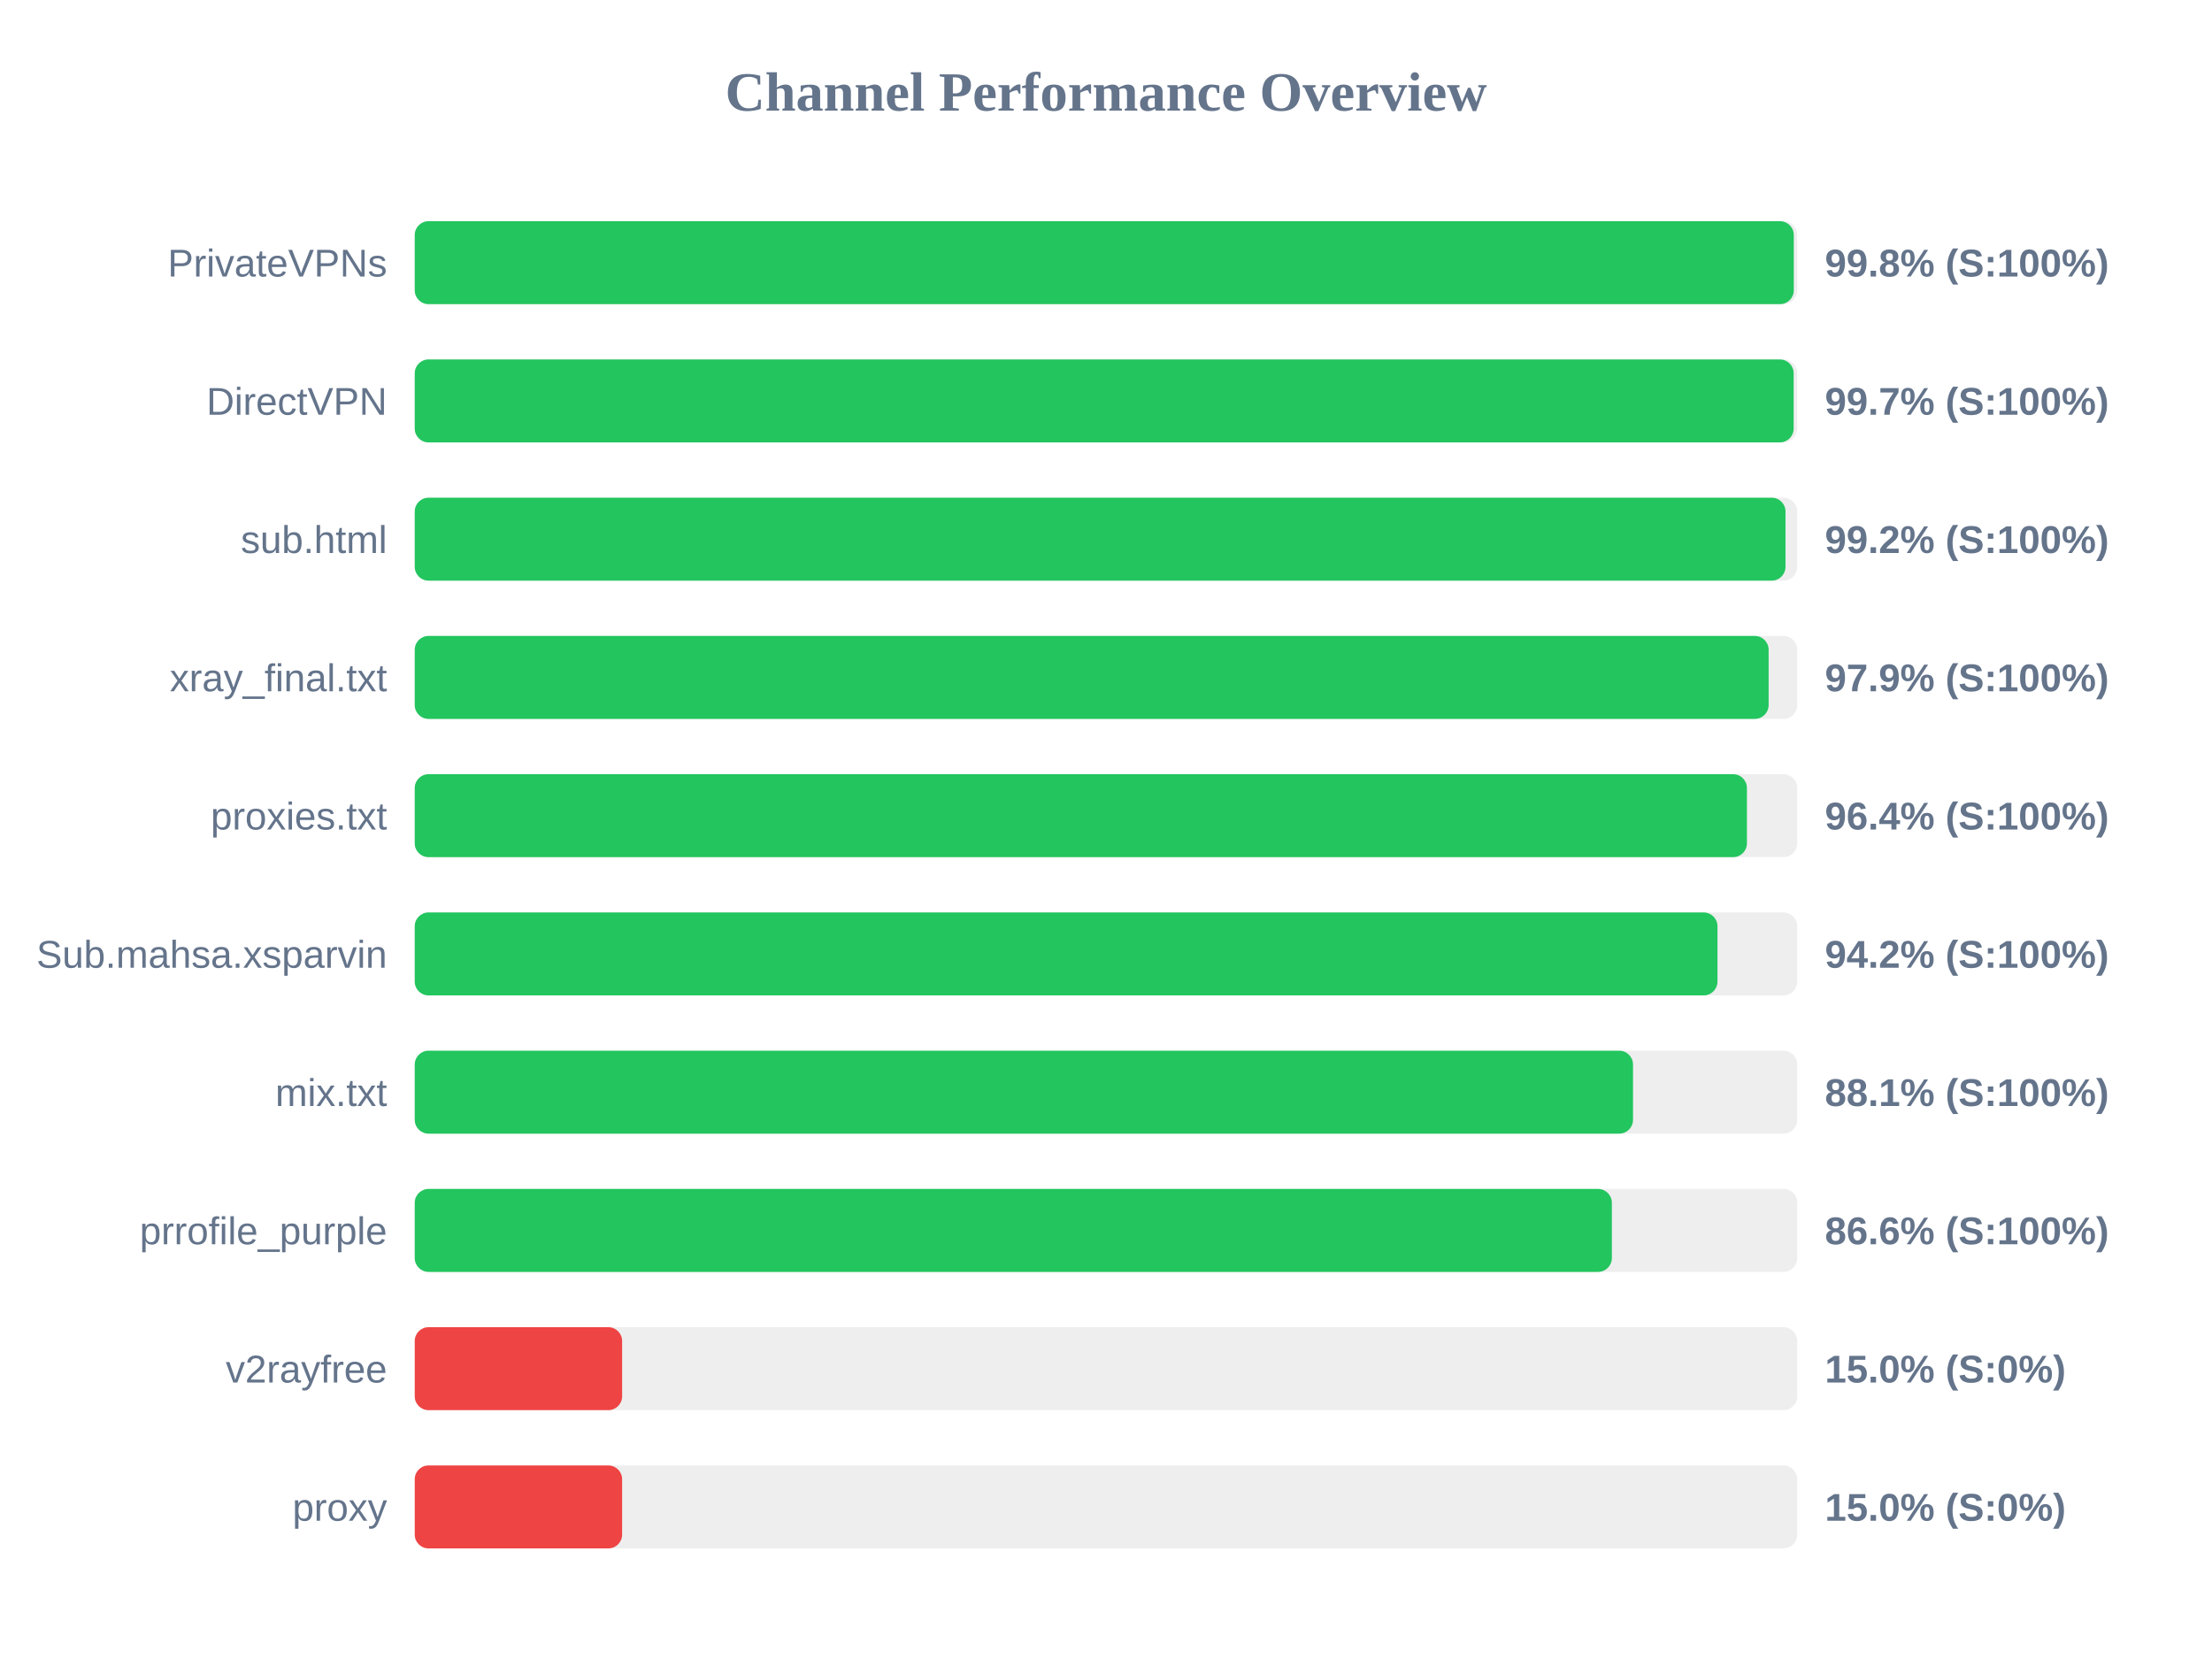
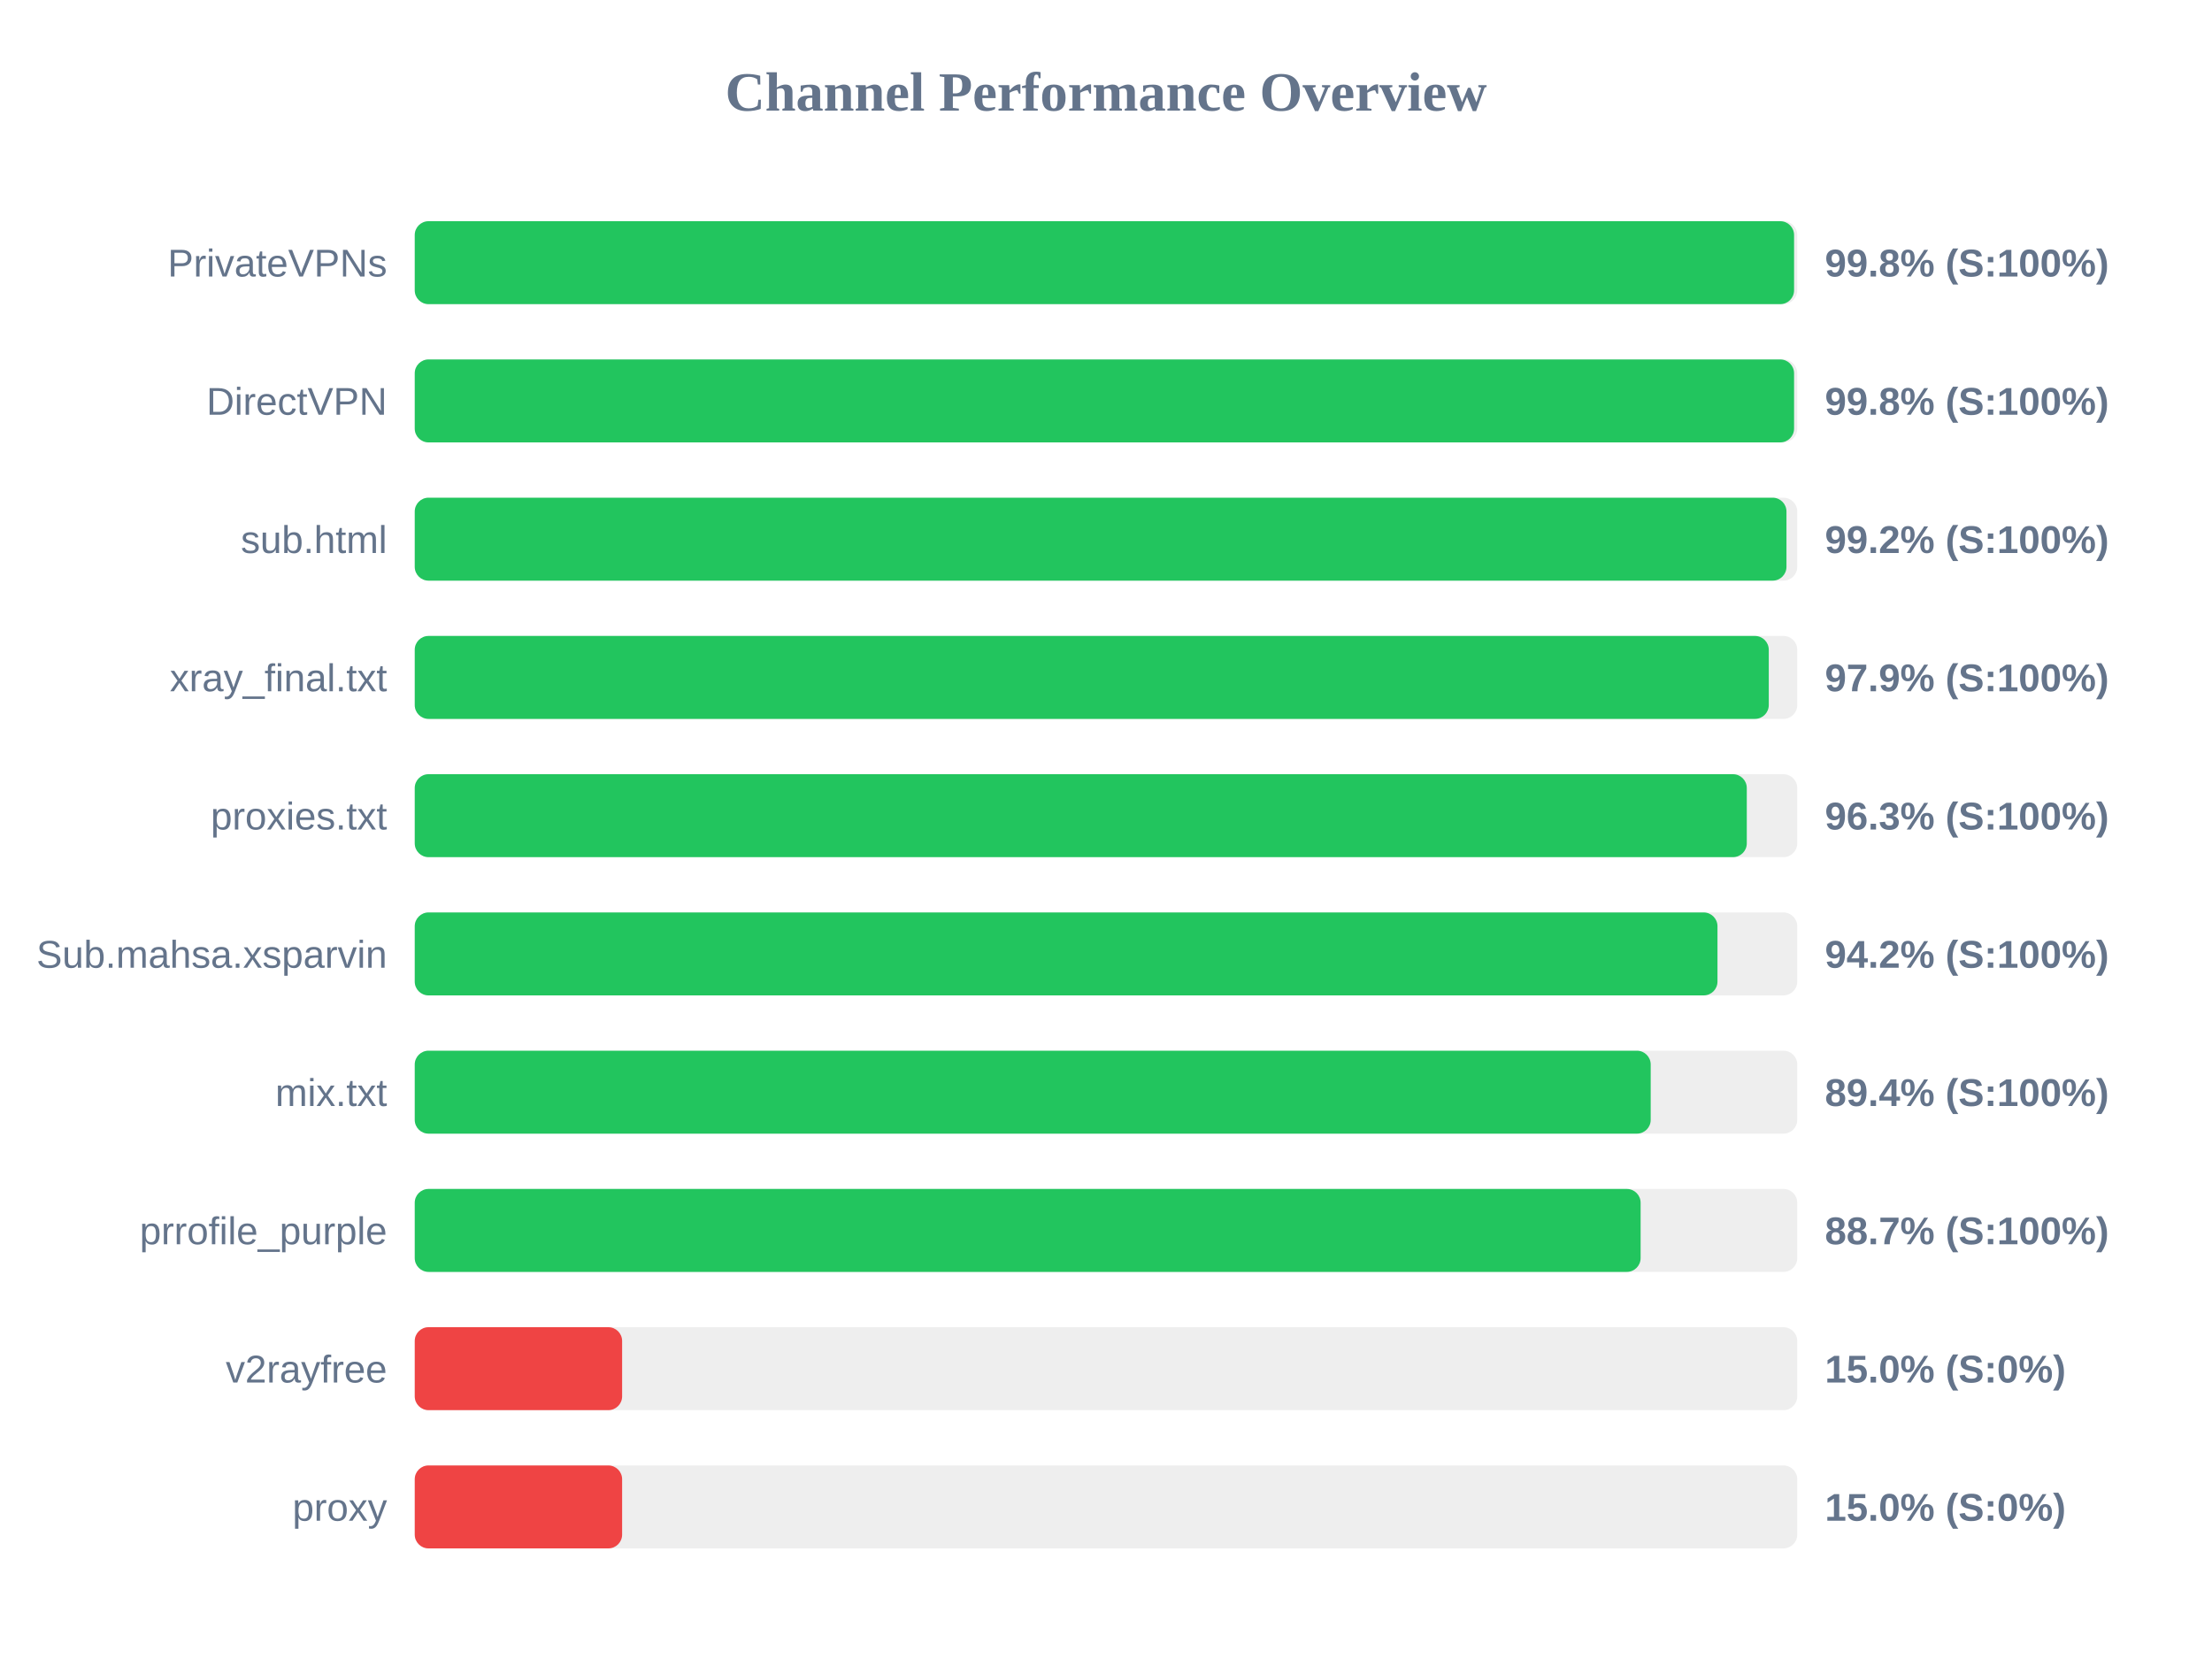
<svg xmlns="http://www.w3.org/2000/svg" width="800" height="600" version="1.1">
  <style>
        .row { font: 14px Arial; fill: #64748b; }
        .score { font: bold 14px Arial; fill: #64748b; }
    </style>
  <text x="400" y="40" text-anchor="middle" font-size="20px" font-weight="bold" fill="#64748b">Channel Performance Overview</text>
  <rect x="150" y="80" width="500" height="30" fill="#eee" rx="5" />
-   <rect x="150" y="80" width="498.75" height="30" fill="#22c55e" rx="5" />
+   <rect x="150" y="80" width="498.85" height="30" fill="#22c55e" rx="5" />
  <text x="140" y="100" text-anchor="end" class="row">PrivateVPNs</text>
  <text x="660" y="100" text-anchor="start" class="score">99.8% (S:100%)</text>
  <rect x="150" y="130" width="500" height="30" fill="#eee" rx="5" />
-   <rect x="150" y="130" width="498.7" height="30" fill="#22c55e" rx="5" />
+   <rect x="150" y="130" width="498.85" height="30" fill="#22c55e" rx="5" />
  <text x="140" y="150" text-anchor="end" class="row">DirectVPN</text>
-   <text x="660" y="150" text-anchor="start" class="score">99.7% (S:100%)</text>
+   <text x="660" y="150" text-anchor="start" class="score">99.8% (S:100%)</text>
  <rect x="150" y="180" width="500" height="30" fill="#eee" rx="5" />
-   <rect x="150" y="180" width="495.75" height="30" fill="#22c55e" rx="5" />
+   <rect x="150" y="180" width="496.1" height="30" fill="#22c55e" rx="5" />
  <text x="140" y="200" text-anchor="end" class="row">sub.html</text>
  <text x="660" y="200" text-anchor="start" class="score">99.2% (S:100%)</text>
  <rect x="150" y="230" width="500" height="30" fill="#eee" rx="5" />
-   <rect x="150" y="230" width="489.65" height="30" fill="#22c55e" rx="5" />
+   <rect x="150" y="230" width="489.7" height="30" fill="#22c55e" rx="5" />
  <text x="140" y="250" text-anchor="end" class="row">xray_final.txt</text>
  <text x="660" y="250" text-anchor="start" class="score">97.9% (S:100%)</text>
  <rect x="150" y="280" width="500" height="30" fill="#eee" rx="5" />
-   <rect x="150" y="280" width="481.8" height="30" fill="#22c55e" rx="5" />
+   <rect x="150" y="280" width="481.75" height="30" fill="#22c55e" rx="5" />
  <text x="140" y="300" text-anchor="end" class="row">proxies.txt</text>
-   <text x="660" y="300" text-anchor="start" class="score">96.4% (S:100%)</text>
+   <text x="660" y="300" text-anchor="start" class="score">96.3% (S:100%)</text>
  <rect x="150" y="330" width="500" height="30" fill="#eee" rx="5" />
  <rect x="150" y="330" width="471.15" height="30" fill="#22c55e" rx="5" />
  <text x="140" y="350" text-anchor="end" class="row">Sub.mahsa.xsparvin</text>
  <text x="660" y="350" text-anchor="start" class="score">94.2% (S:100%)</text>
  <rect x="150" y="380" width="500" height="30" fill="#eee" rx="5" />
-   <rect x="150" y="380" width="440.6" height="30" fill="#22c55e" rx="5" />
+   <rect x="150" y="380" width="447.0" height="30" fill="#22c55e" rx="5" />
  <text x="140" y="400" text-anchor="end" class="row">mix.txt</text>
-   <text x="660" y="400" text-anchor="start" class="score">88.1% (S:100%)</text>
+   <text x="660" y="400" text-anchor="start" class="score">89.4% (S:100%)</text>
  <rect x="150" y="430" width="500" height="30" fill="#eee" rx="5" />
-   <rect x="150" y="430" width="432.95" height="30" fill="#22c55e" rx="5" />
+   <rect x="150" y="430" width="443.35" height="30" fill="#22c55e" rx="5" />
  <text x="140" y="450" text-anchor="end" class="row">prrofile_purple</text>
-   <text x="660" y="450" text-anchor="start" class="score">86.6% (S:100%)</text>
+   <text x="660" y="450" text-anchor="start" class="score">88.7% (S:100%)</text>
  <rect x="150" y="480" width="500" height="30" fill="#eee" rx="5" />
  <rect x="150" y="480" width="75.0" height="30" fill="#ef4444" rx="5" />
  <text x="140" y="500" text-anchor="end" class="row">v2rayfree</text>
  <text x="660" y="500" text-anchor="start" class="score">15.0% (S:0%)</text>
  <rect x="150" y="530" width="500" height="30" fill="#eee" rx="5" />
  <rect x="150" y="530" width="75.0" height="30" fill="#ef4444" rx="5" />
  <text x="140" y="550" text-anchor="end" class="row">proxy</text>
  <text x="660" y="550" text-anchor="start" class="score">15.0% (S:0%)</text>
</svg>
